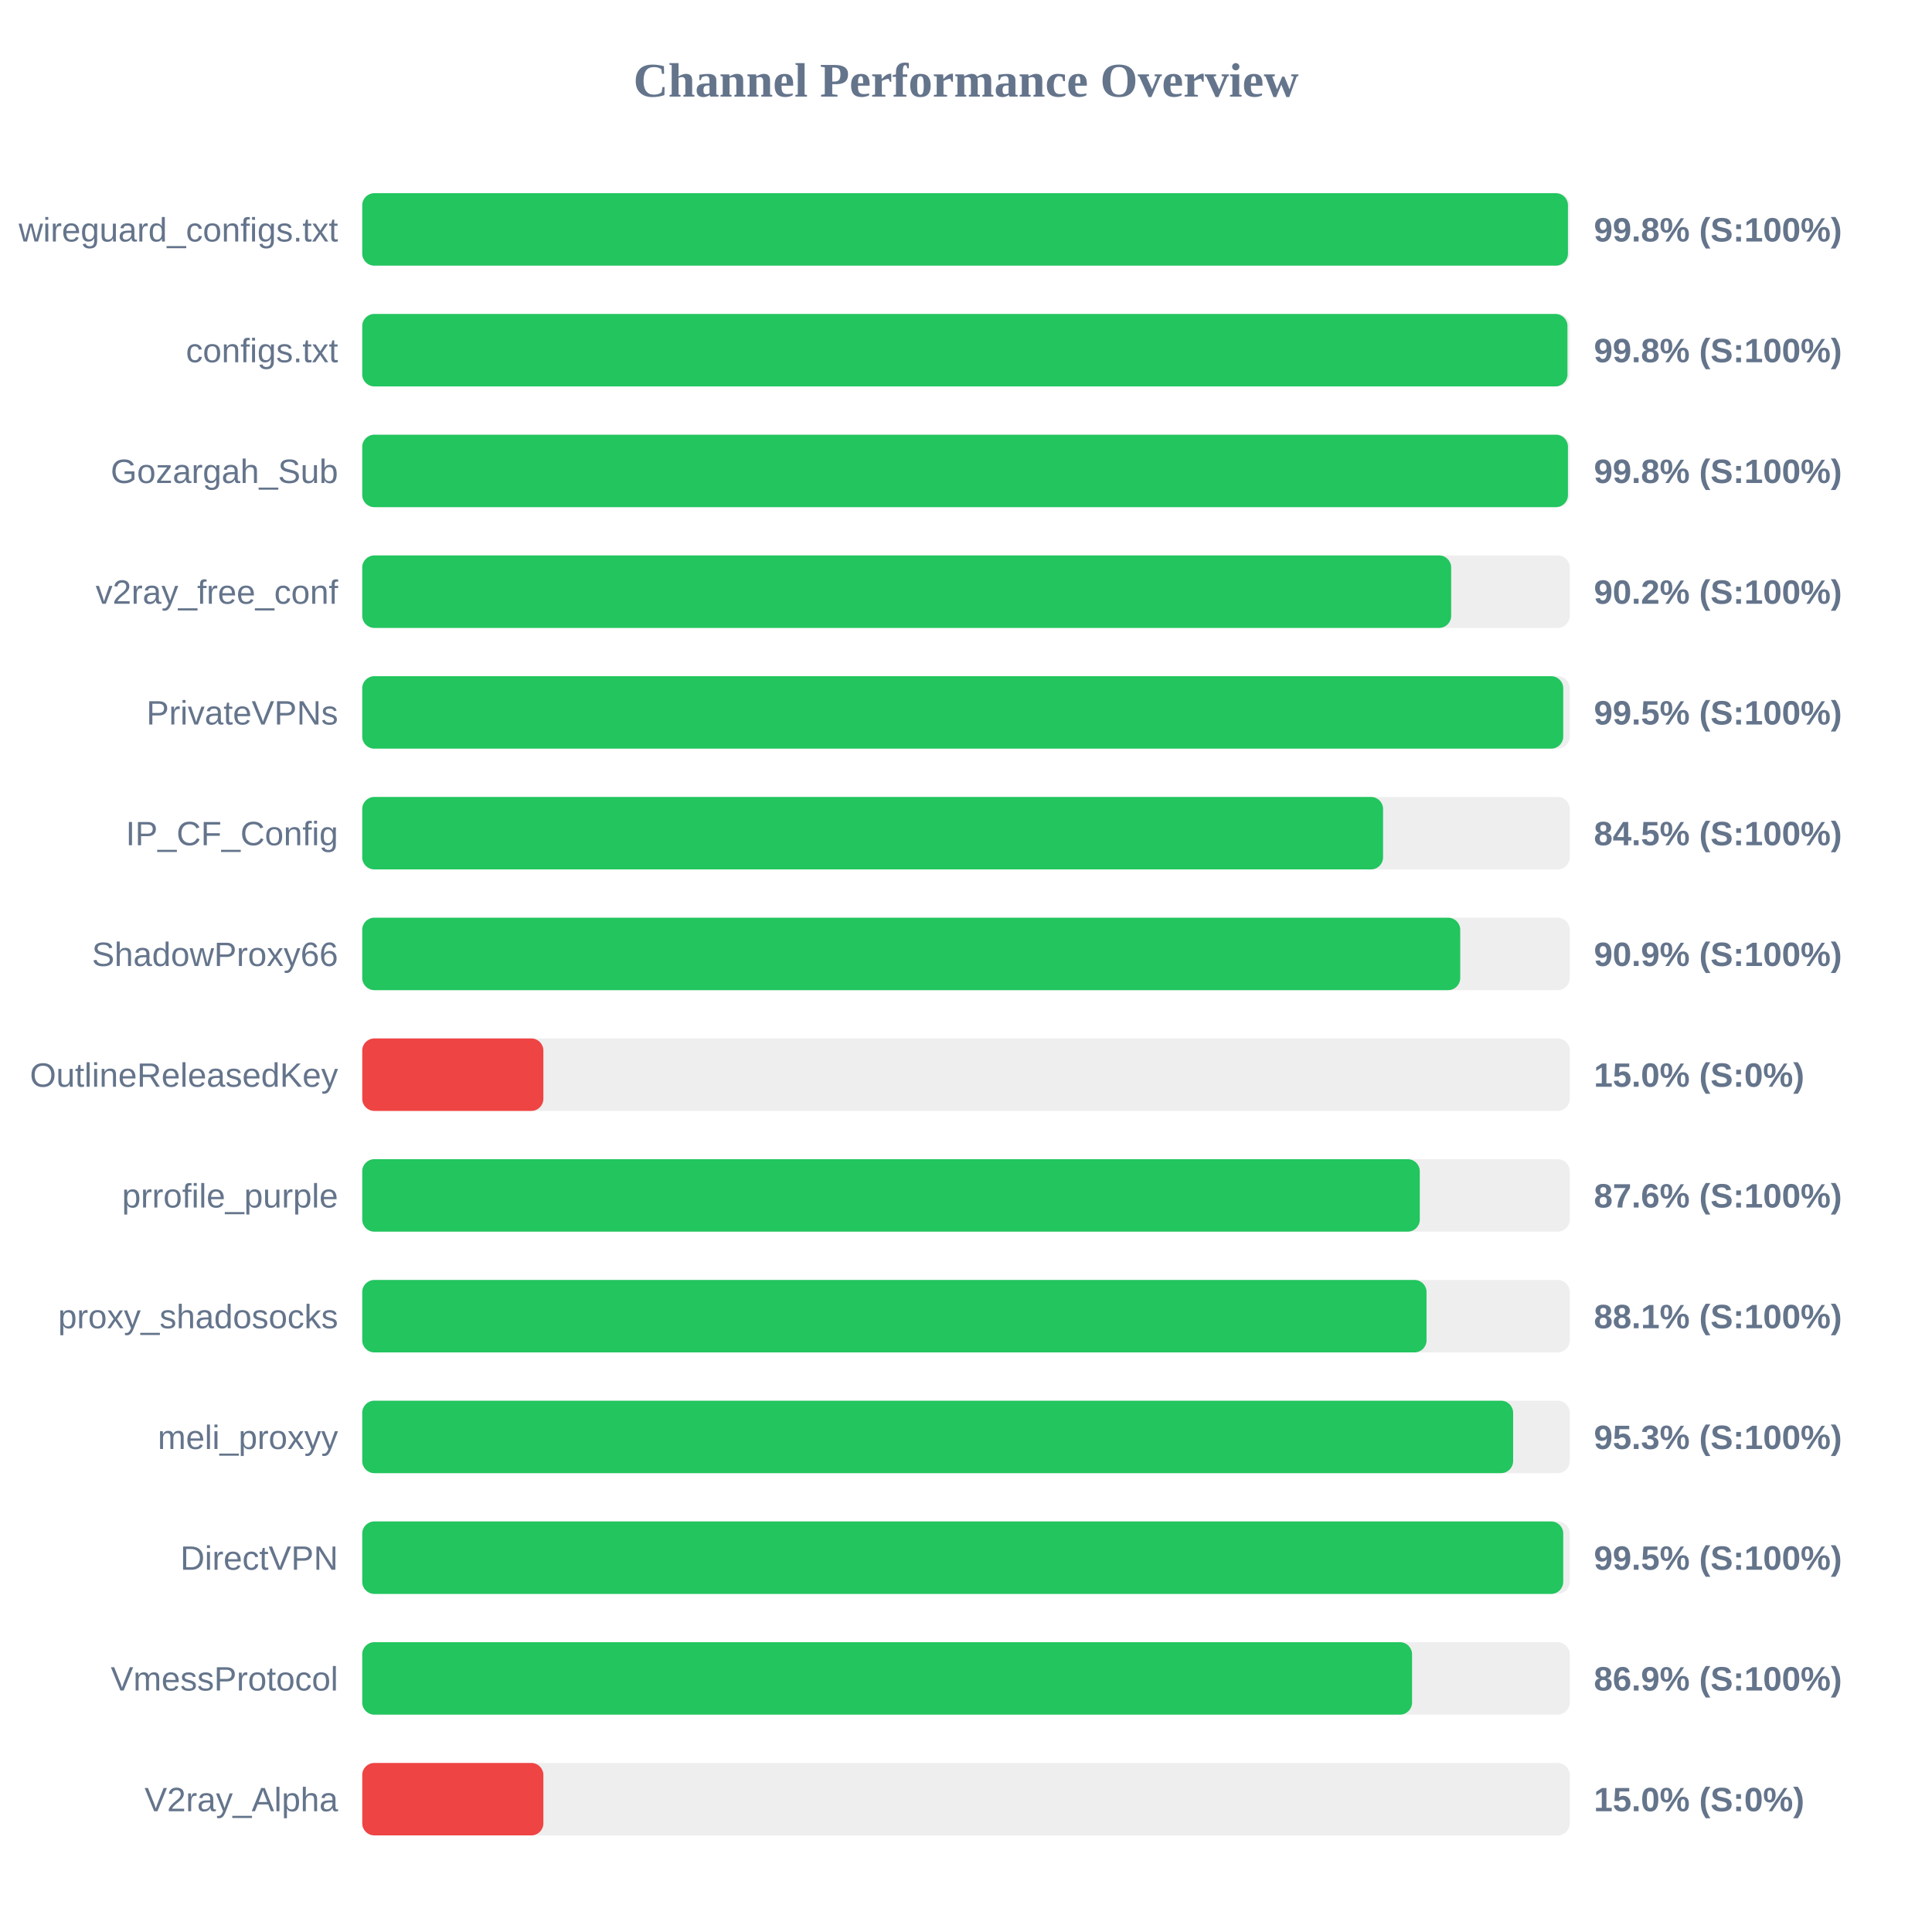
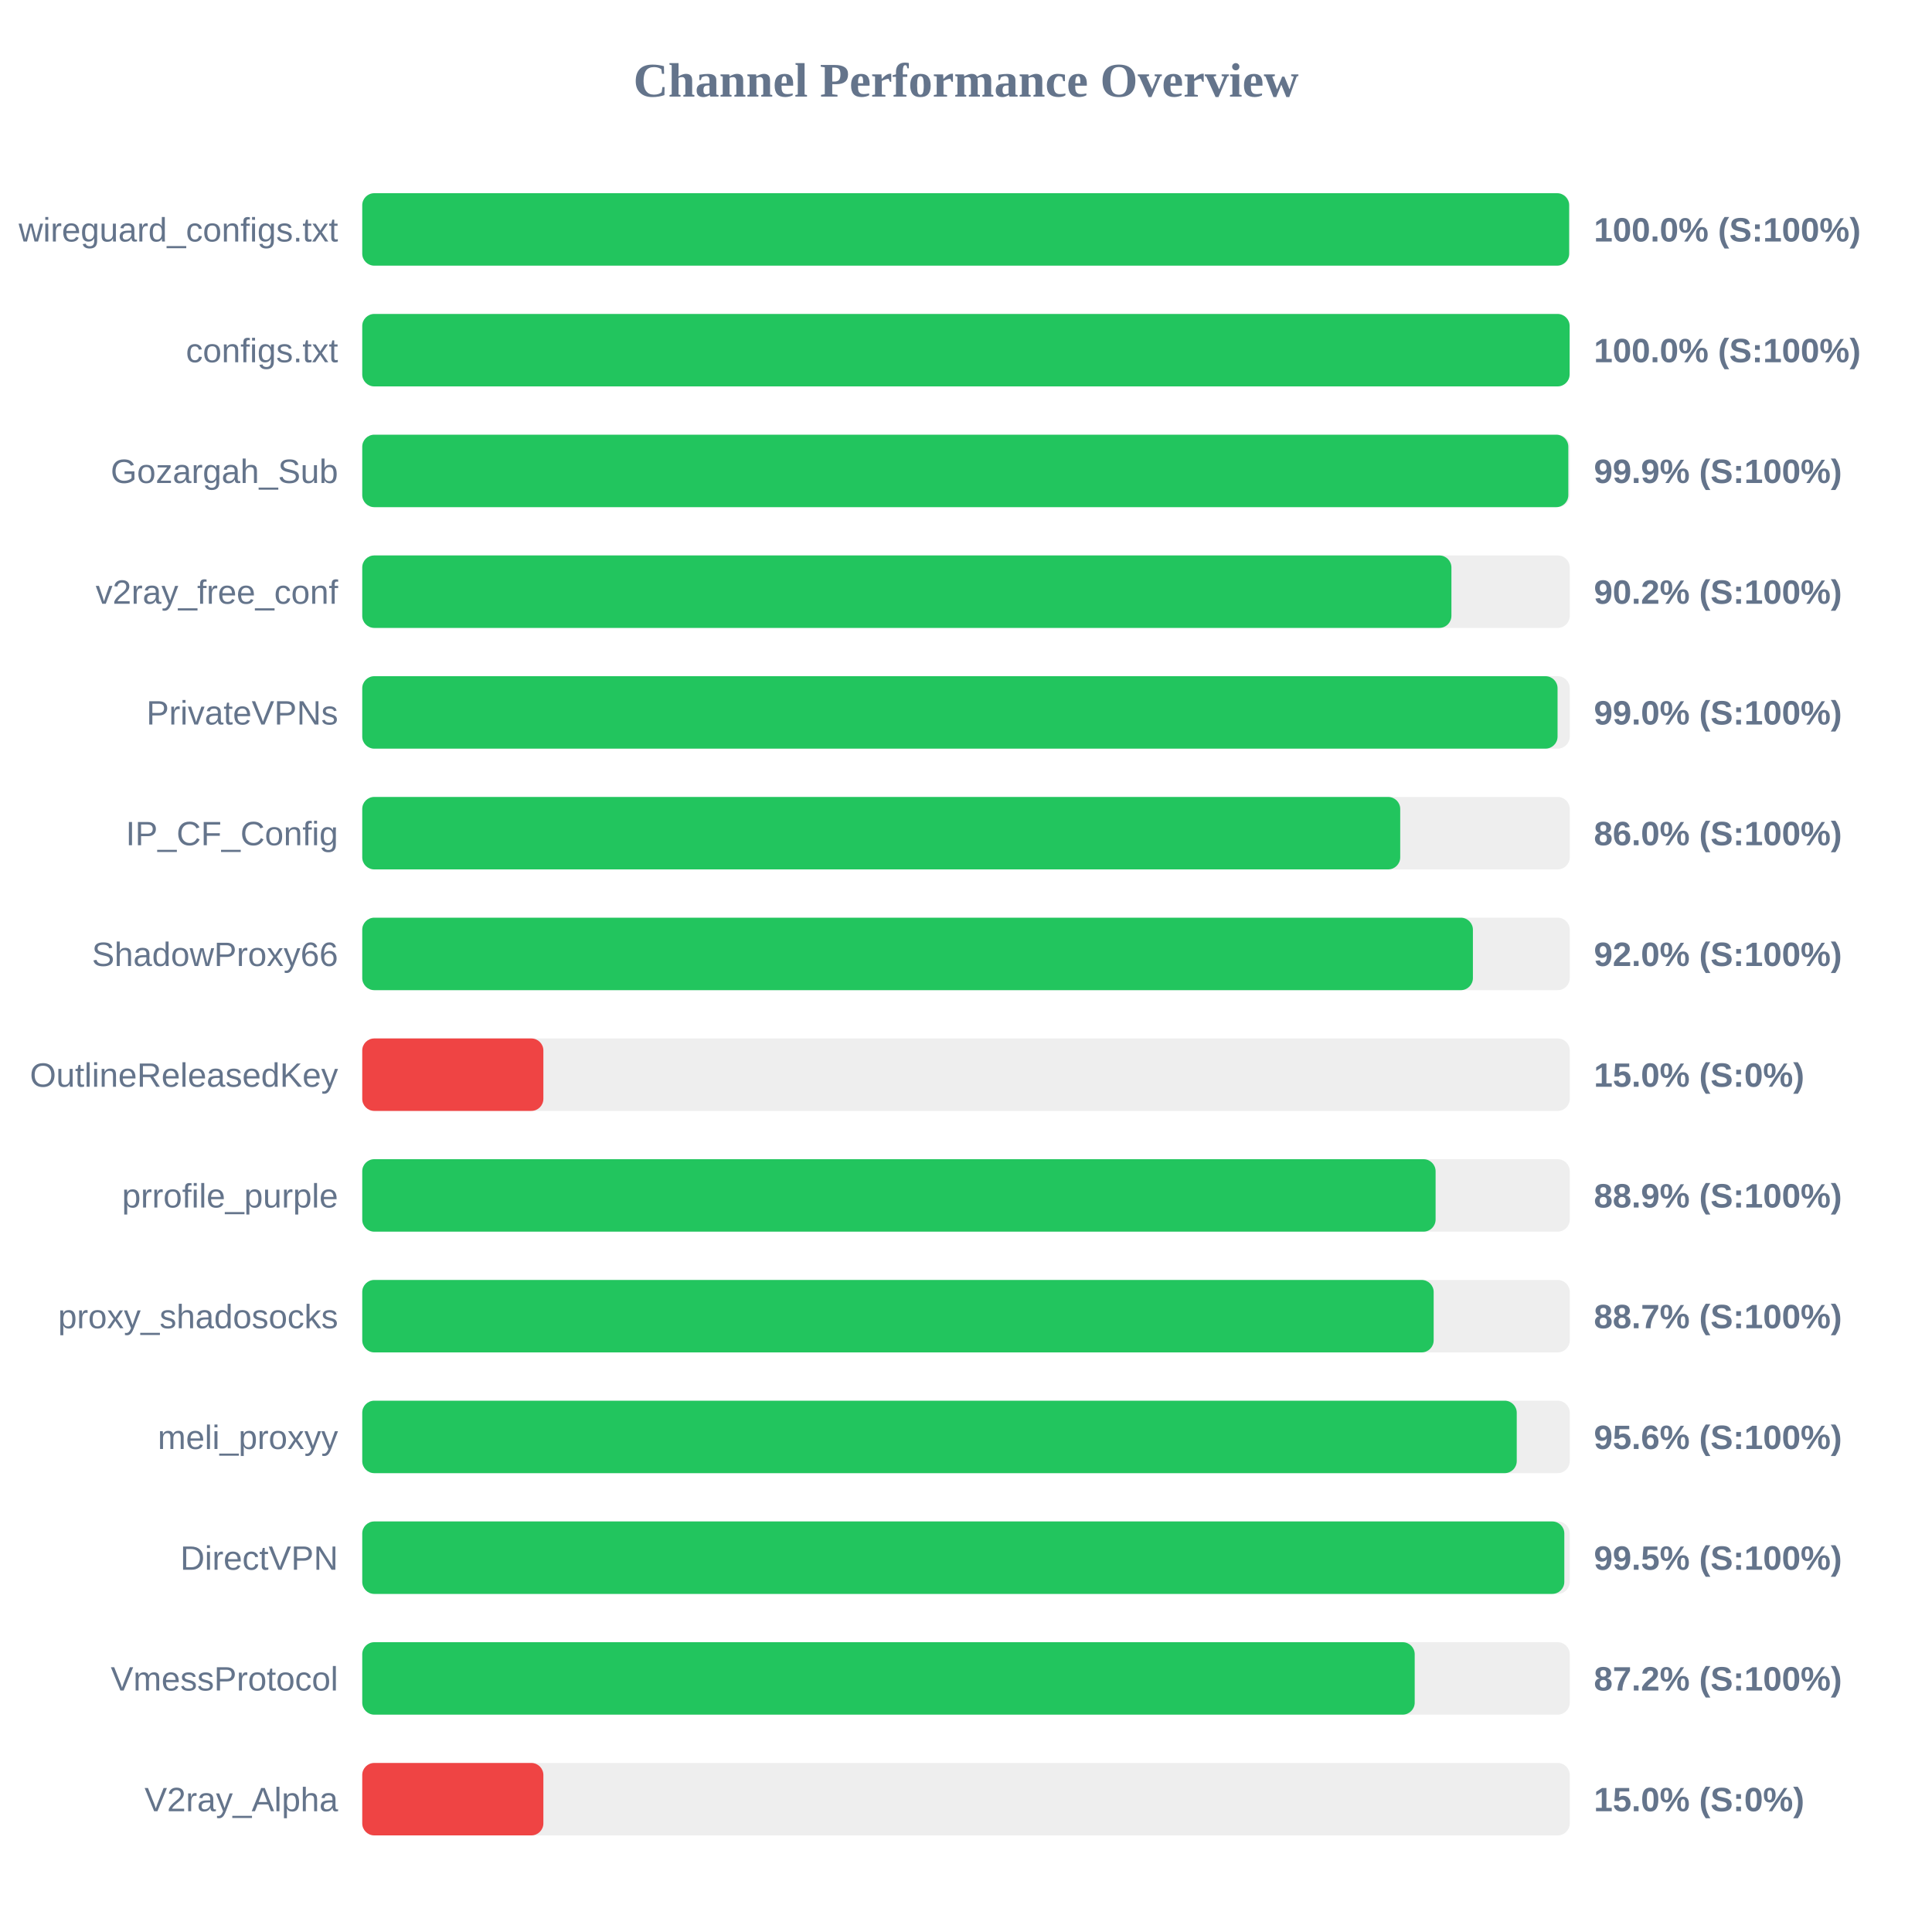
<svg xmlns="http://www.w3.org/2000/svg" width="800" height="800" version="1.1">
  <style>
        .row { font: 14px Arial; fill: #64748b; }
        .score { font: bold 14px Arial; fill: #64748b; }
    </style>
  <text x="400" y="40" text-anchor="middle" font-size="20px" font-weight="bold" fill="#64748b">Channel Performance Overview</text>
  <rect x="150" y="80" width="500" height="30" fill="#eee" rx="5" />
-   <rect x="150" y="80" width="499.25" height="30" fill="#22c55e" rx="5" />
+   <rect x="150" y="80" width="499.75" height="30" fill="#22c55e" rx="5" />
  <text x="140" y="100" text-anchor="end" class="row">wireguard_configs.txt</text>
-   <text x="660" y="100" text-anchor="start" class="score">99.8% (S:100%)</text>
+   <text x="660" y="100" text-anchor="start" class="score">100.0% (S:100%)</text>
  <rect x="150" y="130" width="500" height="30" fill="#eee" rx="5" />
-   <rect x="150" y="130" width="499.05" height="30" fill="#22c55e" rx="5" />
+   <rect x="150" y="130" width="499.95" height="30" fill="#22c55e" rx="5" />
  <text x="140" y="150" text-anchor="end" class="row">configs.txt</text>
-   <text x="660" y="150" text-anchor="start" class="score">99.8% (S:100%)</text>
+   <text x="660" y="150" text-anchor="start" class="score">100.0% (S:100%)</text>
  <rect x="150" y="180" width="500" height="30" fill="#eee" rx="5" />
-   <rect x="150" y="180" width="499.25" height="30" fill="#22c55e" rx="5" />
+   <rect x="150" y="180" width="499.4" height="30" fill="#22c55e" rx="5" />
  <text x="140" y="200" text-anchor="end" class="row">Gozargah_Sub</text>
-   <text x="660" y="200" text-anchor="start" class="score">99.8% (S:100%)</text>
+   <text x="660" y="200" text-anchor="start" class="score">99.9% (S:100%)</text>
  <rect x="150" y="230" width="500" height="30" fill="#eee" rx="5" />
-   <rect x="150" y="230" width="450.9" height="30" fill="#22c55e" rx="5" />
+   <rect x="150" y="230" width="451.0" height="30" fill="#22c55e" rx="5" />
  <text x="140" y="250" text-anchor="end" class="row">v2ray_free_conf</text>
  <text x="660" y="250" text-anchor="start" class="score">90.2% (S:100%)</text>
  <rect x="150" y="280" width="500" height="30" fill="#eee" rx="5" />
-   <rect x="150" y="280" width="497.3" height="30" fill="#22c55e" rx="5" />
+   <rect x="150" y="280" width="494.95" height="30" fill="#22c55e" rx="5" />
  <text x="140" y="300" text-anchor="end" class="row">PrivateVPNs</text>
-   <text x="660" y="300" text-anchor="start" class="score">99.5% (S:100%)</text>
+   <text x="660" y="300" text-anchor="start" class="score">99.0% (S:100%)</text>
  <rect x="150" y="330" width="500" height="30" fill="#eee" rx="5" />
-   <rect x="150" y="330" width="422.7" height="30" fill="#22c55e" rx="5" />
+   <rect x="150" y="330" width="429.8" height="30" fill="#22c55e" rx="5" />
  <text x="140" y="350" text-anchor="end" class="row">IP_CF_Config</text>
-   <text x="660" y="350" text-anchor="start" class="score">84.5% (S:100%)</text>
+   <text x="660" y="350" text-anchor="start" class="score">86.0% (S:100%)</text>
  <rect x="150" y="380" width="500" height="30" fill="#eee" rx="5" />
-   <rect x="150" y="380" width="454.65" height="30" fill="#22c55e" rx="5" />
+   <rect x="150" y="380" width="459.9" height="30" fill="#22c55e" rx="5" />
  <text x="140" y="400" text-anchor="end" class="row">ShadowProxy66</text>
-   <text x="660" y="400" text-anchor="start" class="score">90.9% (S:100%)</text>
+   <text x="660" y="400" text-anchor="start" class="score">92.0% (S:100%)</text>
  <rect x="150" y="430" width="500" height="30" fill="#eee" rx="5" />
  <rect x="150" y="430" width="75.0" height="30" fill="#ef4444" rx="5" />
  <text x="140" y="450" text-anchor="end" class="row">OutlineReleasedKey</text>
  <text x="660" y="450" text-anchor="start" class="score">15.0% (S:0%)</text>
  <rect x="150" y="480" width="500" height="30" fill="#eee" rx="5" />
-   <rect x="150" y="480" width="437.9" height="30" fill="#22c55e" rx="5" />
+   <rect x="150" y="480" width="444.45" height="30" fill="#22c55e" rx="5" />
  <text x="140" y="500" text-anchor="end" class="row">prrofile_purple</text>
-   <text x="660" y="500" text-anchor="start" class="score">87.6% (S:100%)</text>
+   <text x="660" y="500" text-anchor="start" class="score">88.9% (S:100%)</text>
  <rect x="150" y="530" width="500" height="30" fill="#eee" rx="5" />
-   <rect x="150" y="530" width="440.7" height="30" fill="#22c55e" rx="5" />
+   <rect x="150" y="530" width="443.65" height="30" fill="#22c55e" rx="5" />
  <text x="140" y="550" text-anchor="end" class="row">proxy_shadosocks</text>
-   <text x="660" y="550" text-anchor="start" class="score">88.1% (S:100%)</text>
+   <text x="660" y="550" text-anchor="start" class="score">88.7% (S:100%)</text>
  <rect x="150" y="580" width="500" height="30" fill="#eee" rx="5" />
-   <rect x="150" y="580" width="476.55" height="30" fill="#22c55e" rx="5" />
+   <rect x="150" y="580" width="478.05" height="30" fill="#22c55e" rx="5" />
  <text x="140" y="600" text-anchor="end" class="row">meli_proxyy</text>
-   <text x="660" y="600" text-anchor="start" class="score">95.3% (S:100%)</text>
+   <text x="660" y="600" text-anchor="start" class="score">95.6% (S:100%)</text>
  <rect x="150" y="630" width="500" height="30" fill="#eee" rx="5" />
-   <rect x="150" y="630" width="497.3" height="30" fill="#22c55e" rx="5" />
+   <rect x="150" y="630" width="497.75" height="30" fill="#22c55e" rx="5" />
  <text x="140" y="650" text-anchor="end" class="row">DirectVPN</text>
  <text x="660" y="650" text-anchor="start" class="score">99.5% (S:100%)</text>
  <rect x="150" y="680" width="500" height="30" fill="#eee" rx="5" />
-   <rect x="150" y="680" width="434.7" height="30" fill="#22c55e" rx="5" />
+   <rect x="150" y="680" width="435.8" height="30" fill="#22c55e" rx="5" />
  <text x="140" y="700" text-anchor="end" class="row">VmessProtocol</text>
-   <text x="660" y="700" text-anchor="start" class="score">86.9% (S:100%)</text>
+   <text x="660" y="700" text-anchor="start" class="score">87.2% (S:100%)</text>
  <rect x="150" y="730" width="500" height="30" fill="#eee" rx="5" />
  <rect x="150" y="730" width="75.0" height="30" fill="#ef4444" rx="5" />
  <text x="140" y="750" text-anchor="end" class="row">V2ray_Alpha</text>
  <text x="660" y="750" text-anchor="start" class="score">15.0% (S:0%)</text>
</svg>
